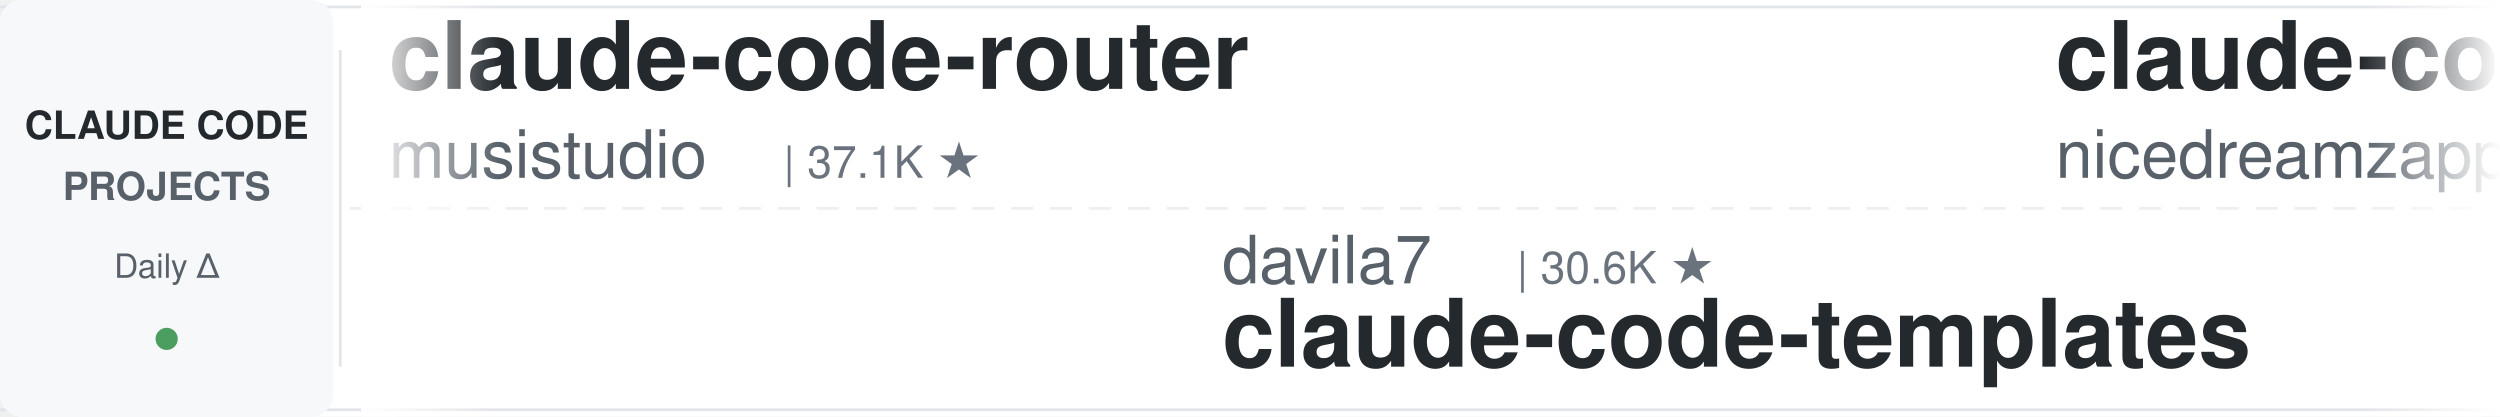
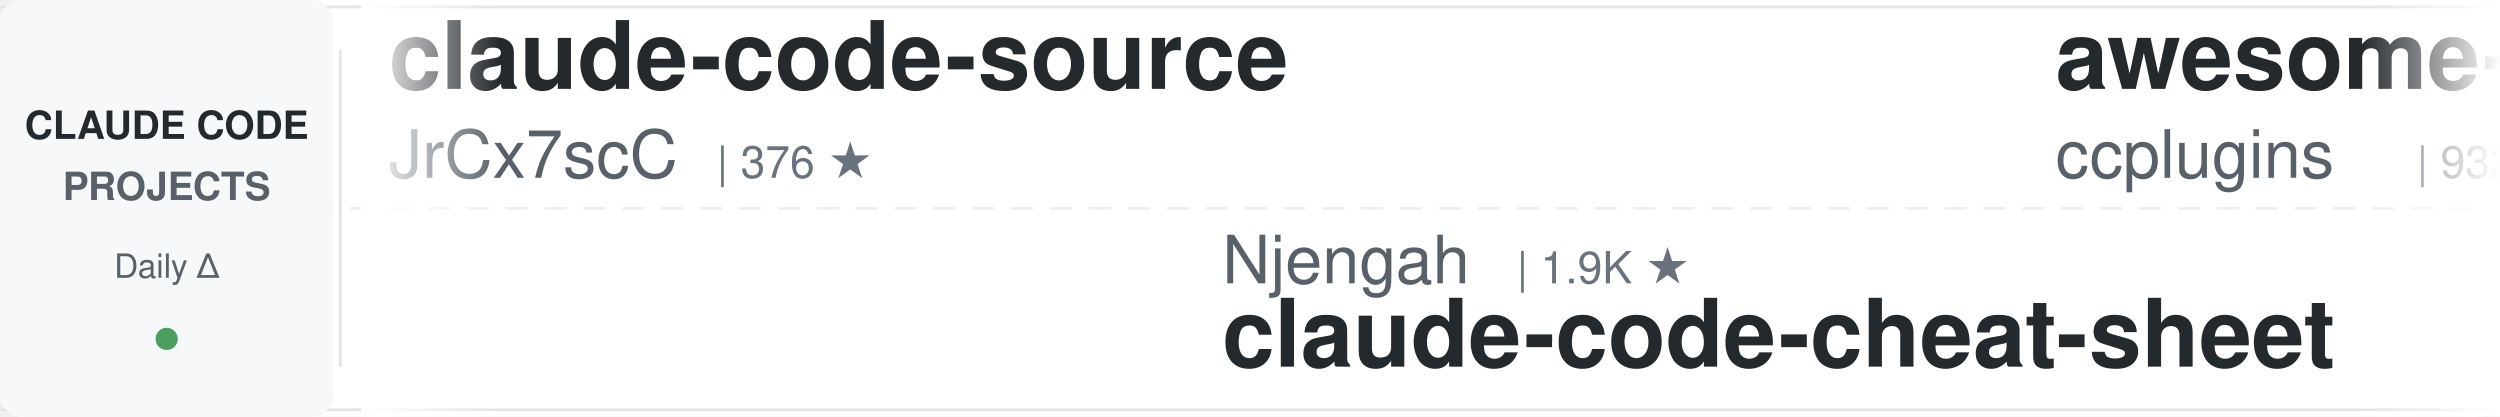
<svg xmlns="http://www.w3.org/2000/svg" width="900" height="150">
  <defs>
    <linearGradient id="leftFade" x1="0%" y1="0%" x2="100%" y2="0%">
      <stop offset="0%" style="stop-color:#ffffff;stop-opacity:1" />
      <stop offset="100%" style="stop-color:#ffffff;stop-opacity:0" />
    </linearGradient>
    <linearGradient id="rightFade" x1="0%" y1="0%" x2="100%" y2="0%">
      <stop offset="0%" style="stop-color:#ffffff;stop-opacity:0" />
      <stop offset="100%" style="stop-color:#ffffff;stop-opacity:1" />
    </linearGradient>
  </defs>
  <rect width="900" height="150" fill="#ffffff" rx="8" />
  <rect x="0" y="2" width="900" height="1" fill="#e1e4e8" />
  <rect x="0" y="147" width="900" height="1" fill="#e1e4e8" />
  <line x1="0" y1="75" x2="900" y2="75" stroke="#e1e4e8" stroke-width="1" stroke-dasharray="8 6" opacity="0.6" />
  <rect x="0" y="0" width="120" height="150" fill="#f6f8fa" rx="8" />
  <text x="60" y="50" font-family="-apple-system, BlinkMacSystemFont, 'Segoe UI', Helvetica, Arial, sans-serif" font-size="14" font-weight="600" fill="#24292e" text-anchor="middle">CLAUDE CODE</text>
  <text x="60" y="72" font-family="-apple-system, BlinkMacSystemFont, 'Segoe UI', Helvetica, Arial, sans-serif" font-size="14" font-weight="600" fill="#586069" text-anchor="middle">PROJECTS</text>
  <text x="60" y="100" font-family="-apple-system, BlinkMacSystemFont, 'Segoe UI', Helvetica, Arial, sans-serif" font-size="12" font-weight="500" fill="#586069" text-anchor="middle">Daily Δ</text>
  <circle cx="60" cy="122" r="4" fill="#22863a" opacity="0.8" />
  <rect x="122" y="18" width="1" height="114" fill="#e1e4e8" />
  <clipPath id="tickerClip">
    <rect x="130" y="0" width="770" height="150" />
  </clipPath>
  <g clip-path="url(#tickerClip)">
    <g id="tickerItems">
      <animateTransform attributeName="transform" attributeType="XML" type="translate" from="0 0" to="-3000 0" dur="54s" repeatCount="indefinite" />
      <g transform="translate(0, 0)">
+         <text x="140" y="32" font-family="-apple-system, BlinkMacSystemFont, 'Segoe UI', Helvetica, Arial, sans-serif" font-size="34" font-weight="600" fill="#24292e">claude-code-source</text>
+         <text x="140" y="64" font-family="-apple-system, BlinkMacSystemFont, 'Segoe UI', Helvetica, Arial, sans-serif" font-size="24" font-weight="400" fill="#586069">JrCx7scC</text>
+         <text x="258" y="64" font-family="-apple-system, BlinkMacSystemFont, 'Segoe UI', Helvetica, Arial, sans-serif" font-size="16" font-weight="500" fill="#6a737d">| 376 ★</text>
+       </g>
+       <g transform="translate(300, 0)">
+         <text x="140" y="102" font-family="-apple-system, BlinkMacSystemFont, 'Segoe UI', Helvetica, Arial, sans-serif" font-size="24" font-weight="400" fill="#586069">Njengah</text>
+         <text x="246" y="102" font-family="-apple-system, BlinkMacSystemFont, 'Segoe UI', Helvetica, Arial, sans-serif" font-size="16" font-weight="500" fill="#6a737d">| 1.9K ★</text>
+         <text x="140" y="132" font-family="-apple-system, BlinkMacSystemFont, 'Segoe UI', Helvetica, Arial, sans-serif" font-size="34" font-weight="600" fill="#24292e">claude-code-cheat-sheet</text>
+       </g>
+       <g transform="translate(600, 0)">
+         <text x="140" y="32" font-family="-apple-system, BlinkMacSystemFont, 'Segoe UI', Helvetica, Arial, sans-serif" font-size="34" font-weight="600" fill="#24292e">awesome-claude-code-plug...</text>
+         <text x="140" y="64" font-family="-apple-system, BlinkMacSystemFont, 'Segoe UI', Helvetica, Arial, sans-serif" font-size="24" font-weight="400" fill="#586069">ccplugins</text>
+         <text x="270" y="64" font-family="-apple-system, BlinkMacSystemFont, 'Segoe UI', Helvetica, Arial, sans-serif" font-size="16" font-weight="500" fill="#6a737d">| 932 ★</text>
+       </g>
+       <g transform="translate(900, 0)">
+         <text x="140" y="102" font-family="-apple-system, BlinkMacSystemFont, 'Segoe UI', Helvetica, Arial, sans-serif" font-size="24" font-weight="400" fill="#586069">frankbria</text>
+         <text x="270" y="102" font-family="-apple-system, BlinkMacSystemFont, 'Segoe UI', Helvetica, Arial, sans-serif" font-size="16" font-weight="500" fill="#6a737d">| 9.6K ★</text>
+         <text x="140" y="132" font-family="-apple-system, BlinkMacSystemFont, 'Segoe UI', Helvetica, Arial, sans-serif" font-size="34" font-weight="600" fill="#24292e">ralph-claude-code</text>
+       </g>
+       <g transform="translate(1200, 0)">
        <text x="140" y="32" font-family="-apple-system, BlinkMacSystemFont, 'Segoe UI', Helvetica, Arial, sans-serif" font-size="34" font-weight="600" fill="#24292e">claude-code-router</text>
        <text x="140" y="64" font-family="-apple-system, BlinkMacSystemFont, 'Segoe UI', Helvetica, Arial, sans-serif" font-size="24" font-weight="400" fill="#586069">musistudio</text>
        <text x="282" y="64" font-family="-apple-system, BlinkMacSystemFont, 'Segoe UI', Helvetica, Arial, sans-serif" font-size="16" font-weight="500" fill="#6a737d">| 37.1K ★</text>
      </g>
-       <g transform="translate(300, 0)">
+       <g transform="translate(1500, 0)">
        <text x="140" y="102" font-family="-apple-system, BlinkMacSystemFont, 'Segoe UI', Helvetica, Arial, sans-serif" font-size="24" font-weight="400" fill="#586069">davila7</text>
        <text x="246" y="102" font-family="-apple-system, BlinkMacSystemFont, 'Segoe UI', Helvetica, Arial, sans-serif" font-size="16" font-weight="500" fill="#6a737d">| 30.6K ★</text>
        <text x="140" y="132" font-family="-apple-system, BlinkMacSystemFont, 'Segoe UI', Helvetica, Arial, sans-serif" font-size="34" font-weight="600" fill="#24292e">claude-code-templates</text>
      </g>
-       <g transform="translate(600, 0)">
-         <text x="140" y="32" font-family="-apple-system, BlinkMacSystemFont, 'Segoe UI', Helvetica, Arial, sans-serif" font-size="34" font-weight="600" fill="#24292e">claude-code-local</text>
-         <text x="140" y="64" font-family="-apple-system, BlinkMacSystemFont, 'Segoe UI', Helvetica, Arial, sans-serif" font-size="24" font-weight="400" fill="#586069">nicedreamzapp</text>
-         <text x="318" y="64" font-family="-apple-system, BlinkMacSystemFont, 'Segoe UI', Helvetica, Arial, sans-serif" font-size="16" font-weight="500" fill="#6a737d">| 3.3K ★</text>
-       </g>
-       <g transform="translate(900, 0)">
-         <text x="140" y="102" font-family="-apple-system, BlinkMacSystemFont, 'Segoe UI', Helvetica, Arial, sans-serif" font-size="24" font-weight="400" fill="#586069">Yuyz0112</text>
-         <text x="258" y="102" font-family="-apple-system, BlinkMacSystemFont, 'Segoe UI', Helvetica, Arial, sans-serif" font-size="16" font-weight="500" fill="#6a737d">| 2.4K ★</text>
-         <text x="140" y="132" font-family="-apple-system, BlinkMacSystemFont, 'Segoe UI', Helvetica, Arial, sans-serif" font-size="34" font-weight="600" fill="#24292e">claude-code-reverse</text>
-       </g>
-       <g transform="translate(1200, 0)">
-         <text x="140" y="32" font-family="-apple-system, BlinkMacSystemFont, 'Segoe UI', Helvetica, Arial, sans-serif" font-size="34" font-weight="600" fill="#24292e">claude-code-tips</text>
-         <text x="140" y="64" font-family="-apple-system, BlinkMacSystemFont, 'Segoe UI', Helvetica, Arial, sans-serif" font-size="24" font-weight="400" fill="#586069">ykdojo</text>
-         <text x="234" y="64" font-family="-apple-system, BlinkMacSystemFont, 'Segoe UI', Helvetica, Arial, sans-serif" font-size="16" font-weight="500" fill="#6a737d">| 10.1K ★</text>
-       </g>
-       <g transform="translate(1500, 0)">
-         <text x="140" y="102" font-family="-apple-system, BlinkMacSystemFont, 'Segoe UI', Helvetica, Arial, sans-serif" font-size="24" font-weight="400" fill="#586069">andrew-kramer-inno</text>
-         <text x="378" y="102" font-family="-apple-system, BlinkMacSystemFont, 'Segoe UI', Helvetica, Arial, sans-serif" font-size="16" font-weight="500" fill="#6a737d">| 596 ★</text>
-         <text x="140" y="132" font-family="-apple-system, BlinkMacSystemFont, 'Segoe UI', Helvetica, Arial, sans-serif" font-size="34" font-weight="600" fill="#24292e">claude-code-source-build</text>
-       </g>
      <g transform="translate(1800, 0)">
-         <text x="140" y="32" font-family="-apple-system, BlinkMacSystemFont, 'Segoe UI', Helvetica, Arial, sans-serif" font-size="34" font-weight="600" fill="#24292e">claude-code-harness</text>
-         <text x="140" y="64" font-family="-apple-system, BlinkMacSystemFont, 'Segoe UI', Helvetica, Arial, sans-serif" font-size="24" font-weight="400" fill="#586069">Chachamaru127</text>
-         <text x="318" y="64" font-family="-apple-system, BlinkMacSystemFont, 'Segoe UI', Helvetica, Arial, sans-serif" font-size="16" font-weight="500" fill="#6a737d">| 3.1K ★</text>
+         <text x="140" y="32" font-family="-apple-system, BlinkMacSystemFont, 'Segoe UI', Helvetica, Arial, sans-serif" font-size="34" font-weight="600" fill="#24292e">claude-code-action</text>
+         <text x="140" y="64" font-family="-apple-system, BlinkMacSystemFont, 'Segoe UI', Helvetica, Arial, sans-serif" font-size="24" font-weight="400" fill="#586069">anthropics</text>
+         <text x="282" y="64" font-family="-apple-system, BlinkMacSystemFont, 'Segoe UI', Helvetica, Arial, sans-serif" font-size="16" font-weight="500" fill="#6a737d">| 8.8K ★</text>
      </g>
      <g transform="translate(2100, 0)">
-         <text x="140" y="102" font-family="-apple-system, BlinkMacSystemFont, 'Segoe UI', Helvetica, Arial, sans-serif" font-size="24" font-weight="400" fill="#586069">jqueryscript</text>
-         <text x="306" y="102" font-family="-apple-system, BlinkMacSystemFont, 'Segoe UI', Helvetica, Arial, sans-serif" font-size="16" font-weight="500" fill="#6a737d">| 509 ★</text>
-         <text x="140" y="132" font-family="-apple-system, BlinkMacSystemFont, 'Segoe UI', Helvetica, Arial, sans-serif" font-size="34" font-weight="600" fill="#24292e">awesome-claude-code</text>
+         <text x="140" y="102" font-family="-apple-system, BlinkMacSystemFont, 'Segoe UI', Helvetica, Arial, sans-serif" font-size="24" font-weight="400" fill="#586069">fuergaosi233</text>
+         <text x="306" y="102" font-family="-apple-system, BlinkMacSystemFont, 'Segoe UI', Helvetica, Arial, sans-serif" font-size="16" font-weight="500" fill="#6a737d">| 2.8K ★</text>
+         <text x="140" y="132" font-family="-apple-system, BlinkMacSystemFont, 'Segoe UI', Helvetica, Arial, sans-serif" font-size="34" font-weight="600" fill="#24292e">claude-code-proxy</text>
      </g>
      <g transform="translate(2400, 0)">
-         <text x="140" y="32" font-family="-apple-system, BlinkMacSystemFont, 'Segoe UI', Helvetica, Arial, sans-serif" font-size="34" font-weight="600" fill="#24292e">awesome-claude-code-suba...</text>
-         <text x="140" y="64" font-family="-apple-system, BlinkMacSystemFont, 'Segoe UI', Helvetica, Arial, sans-serif" font-size="24" font-weight="400" fill="#586069">VoltAgent</text>
-         <text x="270" y="64" font-family="-apple-system, BlinkMacSystemFont, 'Segoe UI', Helvetica, Arial, sans-serif" font-size="16" font-weight="500" fill="#6a737d">| 24.9K ★</text>
+         <text x="140" y="32" font-family="-apple-system, BlinkMacSystemFont, 'Segoe UI', Helvetica, Arial, sans-serif" font-size="34" font-weight="600" fill="#24292e">claude-code-guide</text>
+         <text x="140" y="64" font-family="-apple-system, BlinkMacSystemFont, 'Segoe UI', Helvetica, Arial, sans-serif" font-size="24" font-weight="400" fill="#586069">Cranot</text>
+         <text x="234" y="64" font-family="-apple-system, BlinkMacSystemFont, 'Segoe UI', Helvetica, Arial, sans-serif" font-size="16" font-weight="500" fill="#6a737d">| 2.9K ★</text>
      </g>
      <g transform="translate(2700, 0)">
-         <text x="140" y="102" font-family="-apple-system, BlinkMacSystemFont, 'Segoe UI', Helvetica, Arial, sans-serif" font-size="24" font-weight="400" fill="#586069">oboard</text>
-         <text x="234" y="102" font-family="-apple-system, BlinkMacSystemFont, 'Segoe UI', Helvetica, Arial, sans-serif" font-size="16" font-weight="500" fill="#6a737d">| 3.3K ★</text>
-         <text x="140" y="132" font-family="-apple-system, BlinkMacSystemFont, 'Segoe UI', Helvetica, Arial, sans-serif" font-size="34" font-weight="600" fill="#24292e">claude-code-rev</text>
+         <text x="140" y="102" font-family="-apple-system, BlinkMacSystemFont, 'Segoe UI', Helvetica, Arial, sans-serif" font-size="24" font-weight="400" fill="#586069">1rgs</text>
+         <text x="210" y="102" font-family="-apple-system, BlinkMacSystemFont, 'Segoe UI', Helvetica, Arial, sans-serif" font-size="16" font-weight="500" fill="#6a737d">| 3.7K ★</text>
+         <text x="140" y="132" font-family="-apple-system, BlinkMacSystemFont, 'Segoe UI', Helvetica, Arial, sans-serif" font-size="34" font-weight="600" fill="#24292e">claude-code-proxy</text>
      </g>
      <g transform="translate(3000, 0)">
-         <text x="140" y="32" font-family="-apple-system, BlinkMacSystemFont, 'Segoe UI', Helvetica, Arial, sans-serif" font-size="34" font-weight="600" fill="#24292e">claude-code-router</text>
-         <text x="140" y="64" font-family="-apple-system, BlinkMacSystemFont, 'Segoe UI', Helvetica, Arial, sans-serif" font-size="24" font-weight="400" fill="#586069">musistudio</text>
-         <text x="282" y="64" font-family="-apple-system, BlinkMacSystemFont, 'Segoe UI', Helvetica, Arial, sans-serif" font-size="16" font-weight="500" fill="#6a737d">| 37.1K ★</text>
+         <text x="140" y="32" font-family="-apple-system, BlinkMacSystemFont, 'Segoe UI', Helvetica, Arial, sans-serif" font-size="34" font-weight="600" fill="#24292e">claude-code-source</text>
+         <text x="140" y="64" font-family="-apple-system, BlinkMacSystemFont, 'Segoe UI', Helvetica, Arial, sans-serif" font-size="24" font-weight="400" fill="#586069">JrCx7scC</text>
+         <text x="258" y="64" font-family="-apple-system, BlinkMacSystemFont, 'Segoe UI', Helvetica, Arial, sans-serif" font-size="16" font-weight="500" fill="#6a737d">| 376 ★</text>
      </g>
      <g transform="translate(3300, 0)">
-         <text x="140" y="102" font-family="-apple-system, BlinkMacSystemFont, 'Segoe UI', Helvetica, Arial, sans-serif" font-size="24" font-weight="400" fill="#586069">davila7</text>
-         <text x="246" y="102" font-family="-apple-system, BlinkMacSystemFont, 'Segoe UI', Helvetica, Arial, sans-serif" font-size="16" font-weight="500" fill="#6a737d">| 30.6K ★</text>
-         <text x="140" y="132" font-family="-apple-system, BlinkMacSystemFont, 'Segoe UI', Helvetica, Arial, sans-serif" font-size="34" font-weight="600" fill="#24292e">claude-code-templates</text>
+         <text x="140" y="102" font-family="-apple-system, BlinkMacSystemFont, 'Segoe UI', Helvetica, Arial, sans-serif" font-size="24" font-weight="400" fill="#586069">Njengah</text>
+         <text x="246" y="102" font-family="-apple-system, BlinkMacSystemFont, 'Segoe UI', Helvetica, Arial, sans-serif" font-size="16" font-weight="500" fill="#6a737d">| 1.9K ★</text>
+         <text x="140" y="132" font-family="-apple-system, BlinkMacSystemFont, 'Segoe UI', Helvetica, Arial, sans-serif" font-size="34" font-weight="600" fill="#24292e">claude-code-cheat-sheet</text>
      </g>
      <g transform="translate(3600, 0)">
-         <text x="140" y="32" font-family="-apple-system, BlinkMacSystemFont, 'Segoe UI', Helvetica, Arial, sans-serif" font-size="34" font-weight="600" fill="#24292e">claude-code-local</text>
-         <text x="140" y="64" font-family="-apple-system, BlinkMacSystemFont, 'Segoe UI', Helvetica, Arial, sans-serif" font-size="24" font-weight="400" fill="#586069">nicedreamzapp</text>
-         <text x="318" y="64" font-family="-apple-system, BlinkMacSystemFont, 'Segoe UI', Helvetica, Arial, sans-serif" font-size="16" font-weight="500" fill="#6a737d">| 3.3K ★</text>
+         <text x="140" y="32" font-family="-apple-system, BlinkMacSystemFont, 'Segoe UI', Helvetica, Arial, sans-serif" font-size="34" font-weight="600" fill="#24292e">awesome-claude-code-plug...</text>
+         <text x="140" y="64" font-family="-apple-system, BlinkMacSystemFont, 'Segoe UI', Helvetica, Arial, sans-serif" font-size="24" font-weight="400" fill="#586069">ccplugins</text>
+         <text x="270" y="64" font-family="-apple-system, BlinkMacSystemFont, 'Segoe UI', Helvetica, Arial, sans-serif" font-size="16" font-weight="500" fill="#6a737d">| 932 ★</text>
      </g>
      <g transform="translate(3900, 0)">
-         <text x="140" y="102" font-family="-apple-system, BlinkMacSystemFont, 'Segoe UI', Helvetica, Arial, sans-serif" font-size="24" font-weight="400" fill="#586069">Yuyz0112</text>
-         <text x="258" y="102" font-family="-apple-system, BlinkMacSystemFont, 'Segoe UI', Helvetica, Arial, sans-serif" font-size="16" font-weight="500" fill="#6a737d">| 2.4K ★</text>
-         <text x="140" y="132" font-family="-apple-system, BlinkMacSystemFont, 'Segoe UI', Helvetica, Arial, sans-serif" font-size="34" font-weight="600" fill="#24292e">claude-code-reverse</text>
+         <text x="140" y="102" font-family="-apple-system, BlinkMacSystemFont, 'Segoe UI', Helvetica, Arial, sans-serif" font-size="24" font-weight="400" fill="#586069">frankbria</text>
+         <text x="270" y="102" font-family="-apple-system, BlinkMacSystemFont, 'Segoe UI', Helvetica, Arial, sans-serif" font-size="16" font-weight="500" fill="#6a737d">| 9.6K ★</text>
+         <text x="140" y="132" font-family="-apple-system, BlinkMacSystemFont, 'Segoe UI', Helvetica, Arial, sans-serif" font-size="34" font-weight="600" fill="#24292e">ralph-claude-code</text>
      </g>
    </g>
  </g>
  <rect x="130" y="0" width="50" height="150" fill="url(#leftFade)" />
  <rect x="850" y="0" width="50" height="150" fill="url(#rightFade)" />
</svg>
